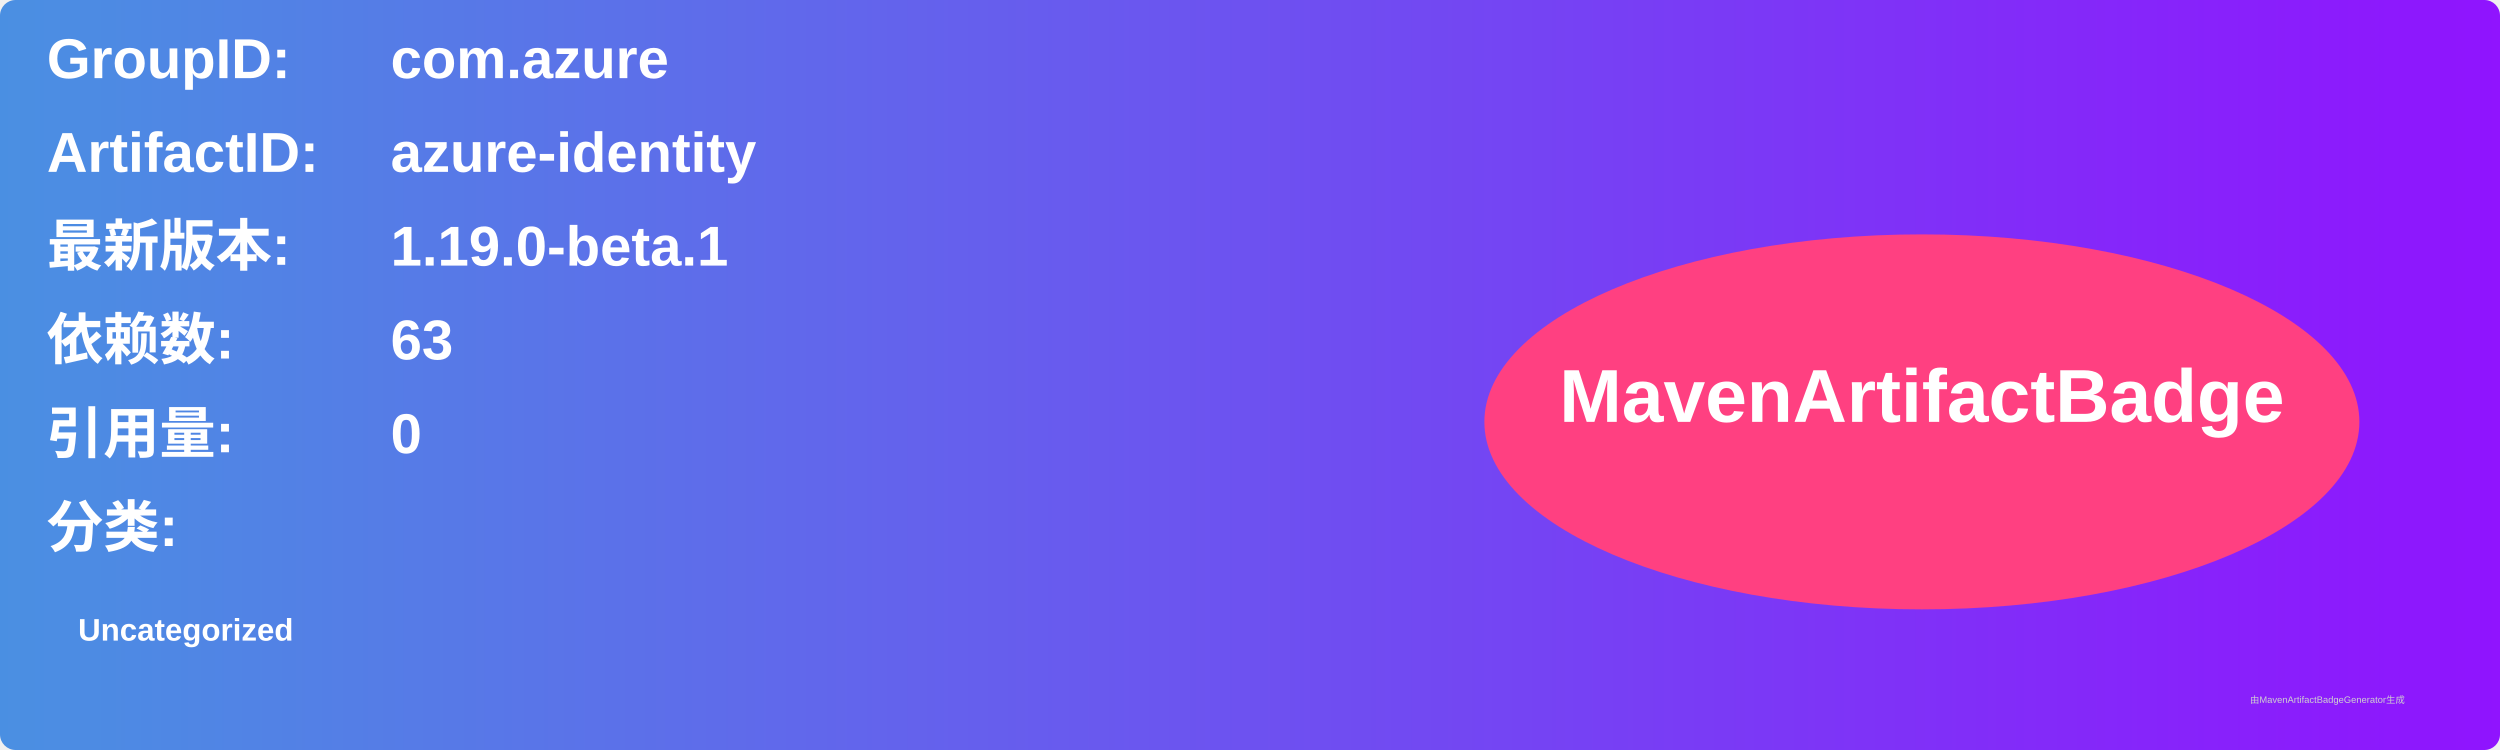
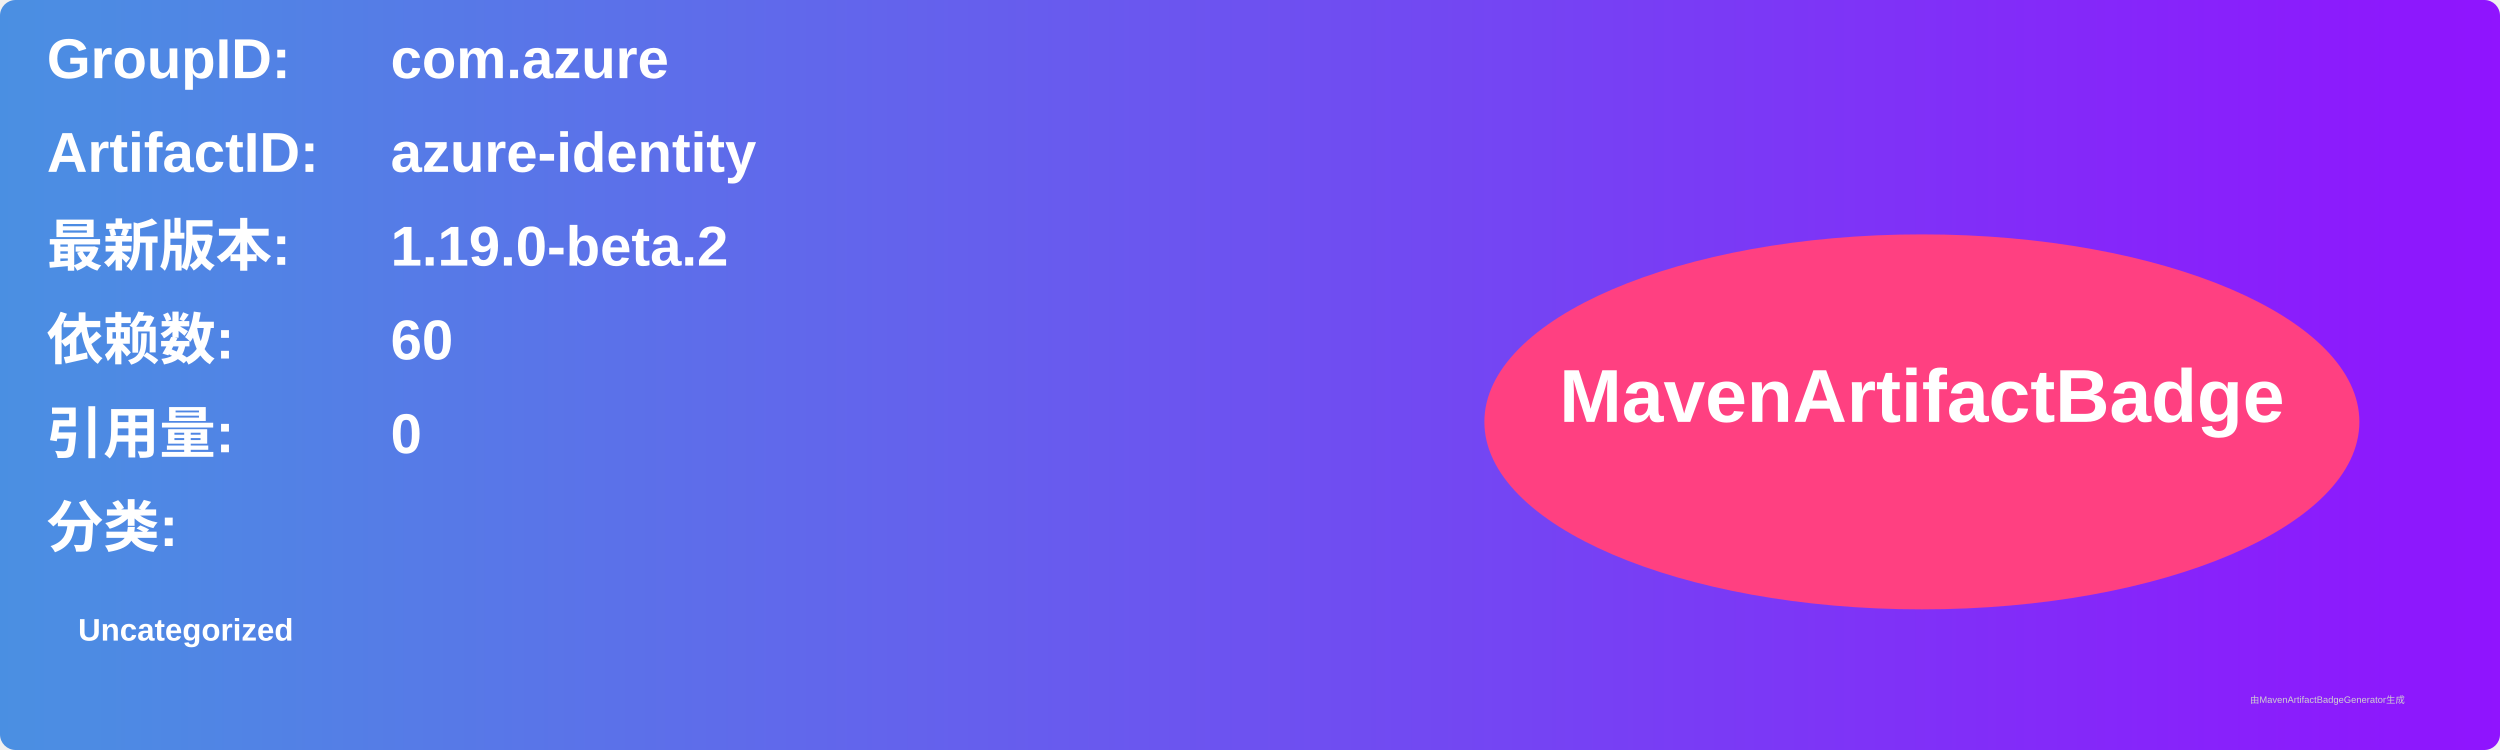
<svg xmlns="http://www.w3.org/2000/svg" width="800" height="240" viewBox="0 0 800 240">
  <linearGradient id="grad" x1="0%" y1="0%" x2="100%" y2="0%">
    <stop offset="0%" stop-color="#4a90e2" />
    <stop offset="100%" stop-color="#9013fe" />
  </linearGradient>
  <rect width="100%" height="100%" rx="5" ry="5" fill="url(#grad)" />
  <g transform="translate(15, 15)">
    <text x="0" y="10" font-family="Arial" font-size="18" fill="white" font-weight="bold" width="260">GroupID:</text>
    <text x="110" y="10" font-family="Arial" font-size="18" fill="white" font-weight="bold" width="460">com.azure</text>
    <text x="0" y="40" font-family="Arial" font-size="18" fill="white" font-weight="bold" width="260">ArtifactID:</text>
    <text x="110" y="40" font-family="Arial" font-size="18" fill="white" font-weight="bold" width="460">azure-identity</text>
    <text x="0" y="70" font-family="Arial" font-size="18" fill="white" font-weight="bold">最新版本:</text>
    <text x="110" y="70" font-family="Arial" font-size="18" fill="white" font-weight="bold">
-       <tspan font-weight="bold">1.19.0-beta.1</tspan>
+       <tspan font-weight="bold">1.19.0-beta.2</tspan>
    </text>
    <text x="0" y="100" font-family="Arial" font-size="18" fill="white" font-weight="bold">依赖数: </text>
    <text x="110" y="100" font-family="Arial" font-size="18" fill="white">
-       <tspan font-weight="bold">63</tspan>
+       <tspan font-weight="bold">60</tspan>
    </text>
    <text x="0" y="130" font-family="Arial" font-size="18" fill="white" font-weight="bold">引用量: </text>
    <text x="110" y="130" font-family="Arial" font-size="18" fill="white">
      <tspan font-weight="bold">0</tspan>
    </text>
    <text x="0" y="160" font-family="Arial" font-size="18" fill="white" font-weight="bold">分类:</text>
    <text x="10" y="190" font-family="Arial" font-size="10" fill="white">
      <tspan font-weight="bold">Uncategorized</tspan>
    </text>
    <ellipse cx="600" cy="120" rx="140" ry="60" fill="#ff4081" />
    <text x="600" y="120" text-anchor="middle" font-family="Arial" font-size="24" fill="white" font-weight="bold">MavenArtifactBadge</text>
  </g>
  <text x="720" y="225" font-family="Arial" font-size="3" fill="#d0d0d0">由MavenArtifactBadgeGenerator生成</text>
</svg>
